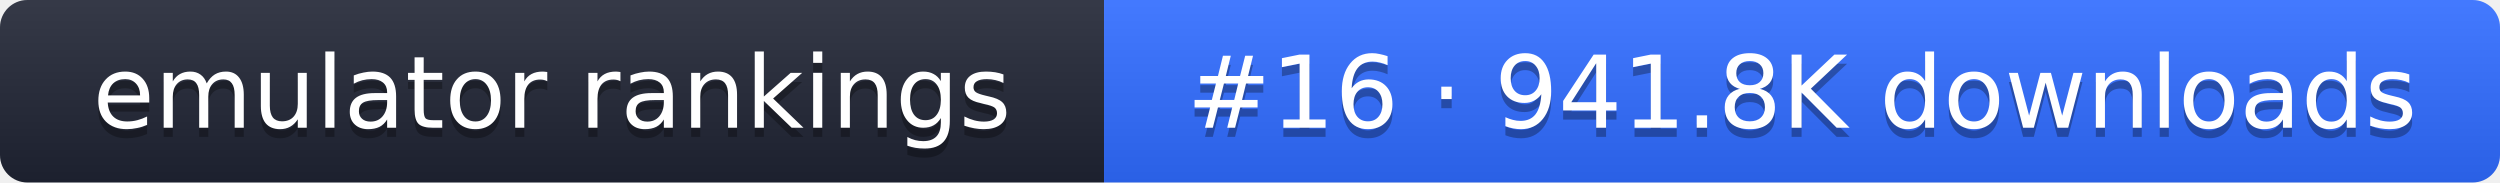
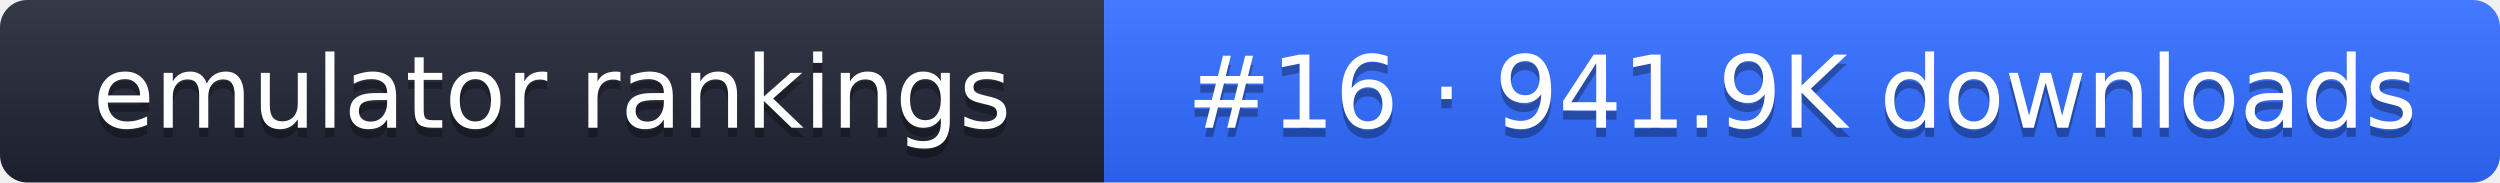
- <svg xmlns="http://www.w3.org/2000/svg" width="274" height="20" role="img" aria-label="emulator rankings: #16 · 941.8K downloads">
+ <svg xmlns="http://www.w3.org/2000/svg" width="274" height="20" role="img" aria-label="emulator rankings: #16 · 941.9K downloads">
  <linearGradient id="g" x2="0" y2="100%">
    <stop offset="0" stop-color="#fff" stop-opacity=".1" />
    <stop offset="1" stop-opacity=".1" />
  </linearGradient>
  <clipPath id="r">
    <rect width="274" height="20" rx="3" fill="#fff" />
  </clipPath>
  <g clip-path="url(#r)">
    <rect width="121" height="20" fill="#1f2433" />
    <rect x="121" width="153" height="20" fill="#2f6bff" />
    <rect width="274" height="20" fill="url(#g)" />
  </g>
  <g fill="#fff" text-anchor="middle" font-family="Verdana,DejaVu Sans,sans-serif" font-size="11">
    <text x="60.5" y="15" fill="#010101" fill-opacity=".3">emulator rankings</text>
    <text x="60.5" y="14">emulator rankings</text>
-     <text x="197.5" y="15" fill="#010101" fill-opacity=".3">#16 · 941.8K downloads</text>
-     <text x="197.5" y="14">#16 · 941.8K downloads</text>
+     <text x="197.5" y="15" fill="#010101" fill-opacity=".3">#16 · 941.9K downloads</text>
+     <text x="197.5" y="14">#16 · 941.9K downloads</text>
  </g>
</svg>
